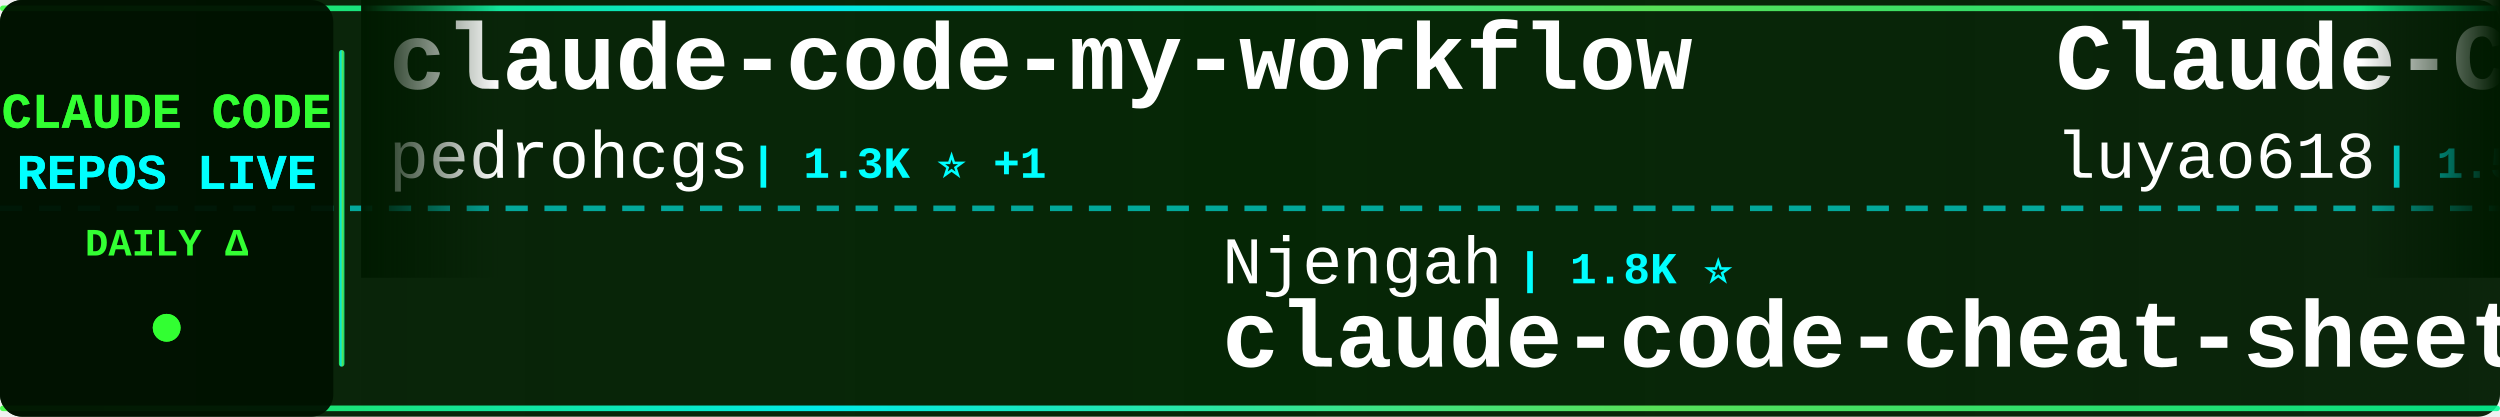
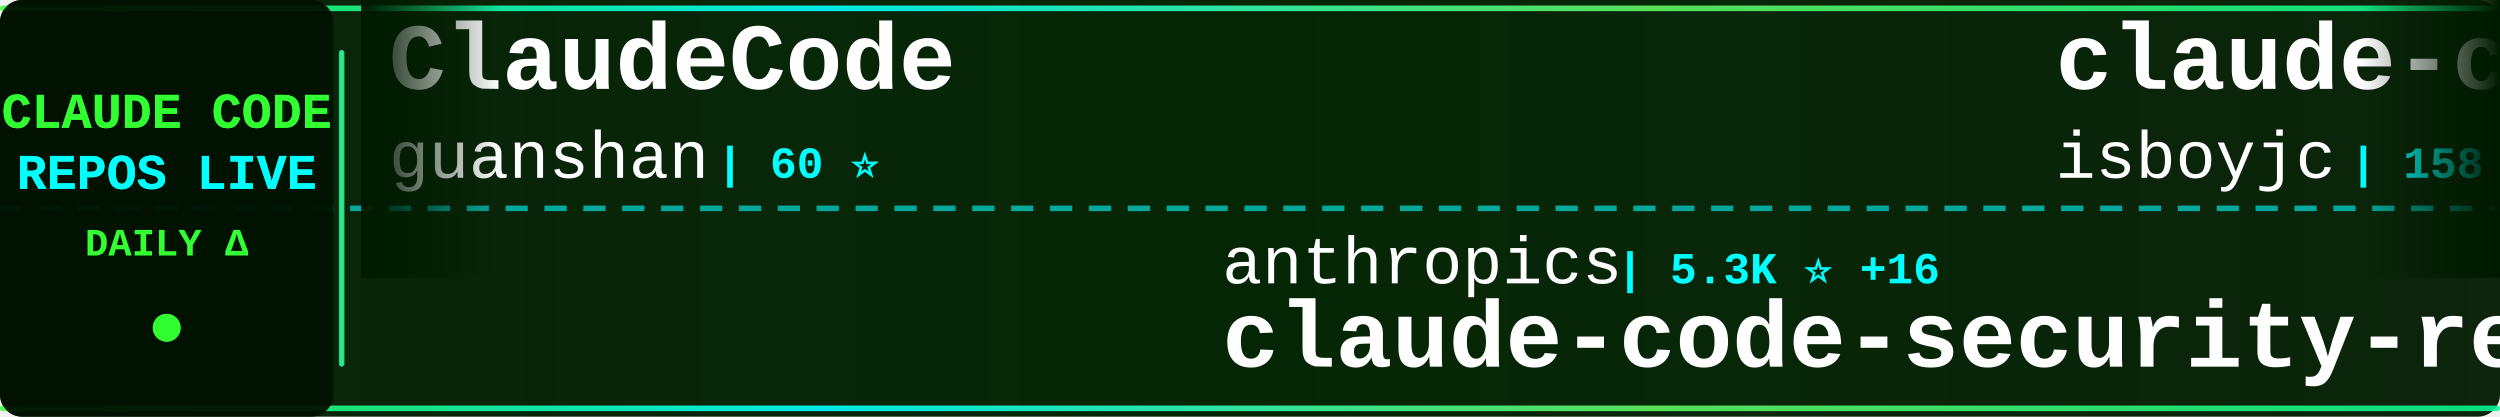
<svg xmlns="http://www.w3.org/2000/svg" width="900" height="150">
  <defs>
    <linearGradient id="tickerBg" x1="0%" y1="0%" x2="100%" y2="0%">
      <stop offset="0%" style="stop-color:#001a00;stop-opacity:0.95" />
      <stop offset="50%" style="stop-color:#002200;stop-opacity:0.98" />
      <stop offset="100%" style="stop-color:#001a00;stop-opacity:0.95" />
    </linearGradient>
    <linearGradient id="borderGrad" x1="0%" y1="0%" x2="100%" y2="0%">
      <stop offset="0%" style="stop-color:#33ff33;stop-opacity:0.85">
        <animate attributeName="stop-opacity" values="0.85;1;0.85" dur="2s" repeatCount="indefinite" />
      </stop>
      <stop offset="33%" style="stop-color:#00ffff;stop-opacity:0.9">
        <animate attributeName="stop-opacity" values="0.9;1;0.9" dur="2.2s" repeatCount="indefinite" />
      </stop>
      <stop offset="66%" style="stop-color:#66ff66;stop-opacity:0.85">
        <animate attributeName="stop-opacity" values="0.85;1;0.85" dur="1.8s" repeatCount="indefinite" />
      </stop>
      <stop offset="100%" style="stop-color:#00ff99;stop-opacity:0.85">
        <animate attributeName="stop-opacity" values="0.85;1;0.85" dur="2s" repeatCount="indefinite" />
      </stop>
    </linearGradient>
    <filter id="textGlow">
      <feGaussianBlur stdDeviation="0.1" result="coloredBlur" />
      <feMerge>
        <feMergeNode in="coloredBlur" />
        <feMergeNode in="SourceGraphic" />
      </feMerge>
    </filter>
    <filter id="metricGlow">
      <feGaussianBlur stdDeviation="0.2" result="coloredBlur" />
      <feMerge>
        <feMergeNode in="coloredBlur" />
        <feMergeNode in="SourceGraphic" />
      </feMerge>
    </filter>
    <linearGradient id="leftFade" x1="0%" y1="0%" x2="100%" y2="0%">
      <stop offset="0%" style="stop-color:#001a00;stop-opacity:1" />
      <stop offset="100%" style="stop-color:#001a00;stop-opacity:0" />
    </linearGradient>
    <linearGradient id="rightFade" x1="0%" y1="0%" x2="100%" y2="0%">
      <stop offset="0%" style="stop-color:#001a00;stop-opacity:0" />
      <stop offset="100%" style="stop-color:#001a00;stop-opacity:1" />
    </linearGradient>
  </defs>
  <rect width="900" height="150" fill="url(#tickerBg)" rx="8" />
  <rect x="0" y="2" width="900" height="2" fill="url(#borderGrad)" rx="1" />
  <rect x="0" y="146" width="900" height="2" fill="url(#borderGrad)" rx="1" />
  <line x1="0" y1="75" x2="900" y2="75" stroke="#00ffff" stroke-width="2" stroke-dasharray="8 6" opacity="0.6" />
  <rect x="0" y="0" width="120" height="150" fill="#001100" opacity="0.95" rx="8" />
  <text x="60" y="46" font-family="'Courier New', monospace" font-size="18" font-weight="bold" fill="#33ff33" text-anchor="middle" filter="url(#textGlow)">
    CLAUDE CODE
  </text>
  <text x="60" y="68" font-family="'Courier New', monospace" font-size="18" font-weight="bold" fill="#00ffff" text-anchor="middle" filter="url(#textGlow)">
    REPOS LIVE
  </text>
  <text x="60" y="92" font-family="'Courier New', monospace" font-size="14" font-weight="bold" fill="#33ff33" text-anchor="middle">
    DAILY Δ
  </text>
  <circle cx="60" cy="118" r="5" fill="#33ff33" filter="url(#metricGlow)">
    <animate attributeName="r" values="4;6;4" dur="1.5s" repeatCount="indefinite" />
    <animate attributeName="opacity" values="0.6;1;0.6" dur="1.5s" repeatCount="indefinite" />
  </circle>
  <rect x="122" y="18" width="2" height="114" fill="url(#borderGrad)" rx="1" />
  <clipPath id="tickerClip">
    <rect x="130" y="0" width="770" height="150" />
  </clipPath>
  <g clip-path="url(#tickerClip)">
    <g id="tickerItems">
      <animateTransform attributeName="transform" attributeType="XML" type="translate" from="0 0" to="-3000 0" dur="54s" repeatCount="indefinite" />
      <g transform="translate(0, 0)">
-         <text x="140" y="32" font-family="'Courier New', monospace" font-size="34" font-weight="bold" fill="#ffffff">claude-code-my-workflow</text>
-         <text x="140" y="64" font-family="'Courier New', monospace" font-size="24" font-weight="normal" fill="#ffffff" opacity="1.0">pedrohcgs</text>
-         <text x="270" y="64" font-family="'Courier New', monospace" font-size="16" font-weight="bold" fill="#00ffff"> | 1.3K ⭐ +1</text>
+         <text x="140" y="32" font-family="'Courier New', monospace" font-size="34" font-weight="bold" fill="#ffffff">ClaudeCode</text>
+         <text x="140" y="64" font-family="'Courier New', monospace" font-size="24" font-weight="normal" fill="#ffffff" opacity="1.0">guanshan</text>
+         <text x="258" y="64" font-family="'Courier New', monospace" font-size="16" font-weight="bold" fill="#00ffff"> | 60 ⭐</text>
      </g>
      <g transform="translate(300, 0)">
-         <text x="140" y="102" font-family="'Courier New', monospace" font-size="24" font-weight="normal" fill="#ffffff" opacity="1.0">Njengah</text>
-         <text x="246" y="102" font-family="'Courier New', monospace" font-size="16" font-weight="bold" fill="#00ffff"> | 1.8K ⭐</text>
-         <text x="140" y="132" font-family="'Courier New', monospace" font-size="34" font-weight="bold" fill="#ffffff">claude-code-cheat-sheet</text>
+         <text x="140" y="102" font-family="'Courier New', monospace" font-size="24" font-weight="normal" fill="#ffffff" opacity="1.0">anthropics</text>
+         <text x="282" y="102" font-family="'Courier New', monospace" font-size="16" font-weight="bold" fill="#00ffff"> | 5.3K ⭐ +16</text>
+         <text x="140" y="132" font-family="'Courier New', monospace" font-size="34" font-weight="bold" fill="#ffffff">claude-code-security-rev...</text>
      </g>
      <g transform="translate(600, 0)">
-         <text x="140" y="32" font-family="'Courier New', monospace" font-size="34" font-weight="bold" fill="#ffffff">Claude-Code-Source-Study</text>
-         <text x="140" y="64" font-family="'Courier New', monospace" font-size="24" font-weight="normal" fill="#ffffff" opacity="1.0">luyao618</text>
-         <text x="258" y="64" font-family="'Courier New', monospace" font-size="16" font-weight="bold" fill="#00ffff"> | 1.5K ⭐ +8</text>
+         <text x="140" y="32" font-family="'Courier New', monospace" font-size="34" font-weight="bold" fill="#ffffff">claude-code</text>
+         <text x="140" y="64" font-family="'Courier New', monospace" font-size="24" font-weight="normal" fill="#ffffff" opacity="1.0">isboyjc</text>
+         <text x="246" y="64" font-family="'Courier New', monospace" font-size="16" font-weight="bold" fill="#00ffff"> | 158 ⭐</text>
      </g>
      <g transform="translate(900, 0)">
-         <text x="140" y="102" font-family="'Courier New', monospace" font-size="24" font-weight="normal" fill="#ffffff" opacity="1.0">musistudio</text>
-         <text x="282" y="102" font-family="'Courier New', monospace" font-size="16" font-weight="bold" fill="#00ffff"> | 35.0K ⭐ +24</text>
-         <text x="140" y="132" font-family="'Courier New', monospace" font-size="34" font-weight="bold" fill="#ffffff">claude-code-router</text>
+         <text x="140" y="102" font-family="'Courier New', monospace" font-size="24" font-weight="normal" fill="#ffffff" opacity="1.0">router-for-me</text>
+         <text x="318" y="102" font-family="'Courier New', monospace" font-size="16" font-weight="bold" fill="#00ffff"> | 37.7K ⭐ +108</text>
+         <text x="140" y="132" font-family="'Courier New', monospace" font-size="34" font-weight="bold" fill="#ffffff">CLIProxyAPI</text>
      </g>
      <g transform="translate(1200, 0)">
-         <text x="140" y="32" font-family="'Courier New', monospace" font-size="34" font-weight="bold" fill="#ffffff">claude-code-book</text>
-         <text x="140" y="64" font-family="'Courier New', monospace" font-size="24" font-weight="normal" fill="#ffffff" opacity="1.0">lintsinghua</text>
-         <text x="294" y="64" font-family="'Courier New', monospace" font-size="16" font-weight="bold" fill="#00ffff"> | 3.7K ⭐ +9</text>
+         <text x="140" y="32" font-family="'Courier New', monospace" font-size="34" font-weight="bold" fill="#ffffff">claude-code-router</text>
+         <text x="140" y="64" font-family="'Courier New', monospace" font-size="24" font-weight="normal" fill="#ffffff" opacity="1.0">musistudio</text>
+         <text x="282" y="64" font-family="'Courier New', monospace" font-size="16" font-weight="bold" fill="#00ffff"> | 35.0K ⭐ +27</text>
      </g>
      <g transform="translate(1500, 0)">
-         <text x="140" y="102" font-family="'Courier New', monospace" font-size="24" font-weight="normal" fill="#ffffff" opacity="1.0">AICoderTudou</text>
-         <text x="306" y="102" font-family="'Courier New', monospace" font-size="16" font-weight="bold" fill="#00ffff"> | 500 ⭐</text>
-         <text x="140" y="132" font-family="'Courier New', monospace" font-size="34" font-weight="bold" fill="#ffffff">claude-code-tudou</text>
+         <text x="140" y="102" font-family="'Courier New', monospace" font-size="24" font-weight="normal" fill="#ffffff" opacity="1.0">oboard</text>
+         <text x="234" y="102" font-family="'Courier New', monospace" font-size="16" font-weight="bold" fill="#00ffff"> | 3.2K ⭐</text>
+         <text x="140" y="132" font-family="'Courier New', monospace" font-size="34" font-weight="bold" fill="#ffffff">claude-code-rev</text>
      </g>
      <g transform="translate(1800, 0)">
-         <text x="140" y="32" font-family="'Courier New', monospace" font-size="34" font-weight="bold" fill="#ffffff">claude-code-tips</text>
-         <text x="140" y="64" font-family="'Courier New', monospace" font-size="24" font-weight="normal" fill="#ffffff" opacity="1.0">ykdojo</text>
-         <text x="234" y="64" font-family="'Courier New', monospace" font-size="16" font-weight="bold" fill="#00ffff"> | 8.8K ⭐ +43</text>
+         <text x="140" y="32" font-family="'Courier New', monospace" font-size="34" font-weight="bold" fill="#ffffff">claude-code-rust</text>
+         <text x="140" y="64" font-family="'Courier New', monospace" font-size="24" font-weight="normal" fill="#ffffff" opacity="1.0">lorryjovens-hub</text>
+         <text x="342" y="64" font-family="'Courier New', monospace" font-size="16" font-weight="bold" fill="#00ffff"> | 1.6K ⭐ +1</text>
      </g>
      <g transform="translate(2100, 0)">
-         <text x="140" y="102" font-family="'Courier New', monospace" font-size="24" font-weight="normal" fill="#ffffff" opacity="1.0">Tinkeringg-Lab</text>
-         <text x="330" y="102" font-family="'Courier New', monospace" font-size="16" font-weight="bold" fill="#00ffff"> | 206 ⭐</text>
-         <text x="140" y="132" font-family="'Courier New', monospace" font-size="34" font-weight="bold" fill="#ffffff">claude-code</text>
-       </g>
-       <g transform="translate(2400, 0)">
-         <text x="140" y="32" font-family="'Courier New', monospace" font-size="34" font-weight="bold" fill="#ffffff">claude-code-action</text>
-         <text x="140" y="64" font-family="'Courier New', monospace" font-size="24" font-weight="normal" fill="#ffffff" opacity="1.0">anthropics</text>
-         <text x="282" y="64" font-family="'Courier New', monospace" font-size="16" font-weight="bold" fill="#00ffff"> | 8.0K ⭐ +19</text>
-       </g>
-       <g transform="translate(2700, 0)">
        <text x="140" y="102" font-family="'Courier New', monospace" font-size="24" font-weight="normal" fill="#ffffff" opacity="1.0">JrCx7scC</text>
        <text x="258" y="102" font-family="'Courier New', monospace" font-size="16" font-weight="bold" fill="#00ffff"> | 370 ⭐</text>
        <text x="140" y="132" font-family="'Courier New', monospace" font-size="34" font-weight="bold" fill="#ffffff">claude-code-source</text>
      </g>
+       <g transform="translate(2400, 0)">
+         <text x="140" y="32" font-family="'Courier New', monospace" font-size="34" font-weight="bold" fill="#ffffff">claude-code-engineering</text>
+         <text x="140" y="64" font-family="'Courier New', monospace" font-size="24" font-weight="normal" fill="#ffffff" opacity="1.0">huangjia2019</text>
+         <text x="306" y="64" font-family="'Courier New', monospace" font-size="16" font-weight="bold" fill="#00ffff"> | 843 ⭐ +5</text>
+       </g>
+       <g transform="translate(2700, 0)">
+         <text x="140" y="102" font-family="'Courier New', monospace" font-size="24" font-weight="normal" fill="#ffffff" opacity="1.0">OneRedOak</text>
+         <text x="270" y="102" font-family="'Courier New', monospace" font-size="16" font-weight="bold" fill="#00ffff"> | 3.8K ⭐</text>
+         <text x="140" y="132" font-family="'Courier New', monospace" font-size="34" font-weight="bold" fill="#ffffff">claude-code-workflows</text>
+       </g>
      <g transform="translate(3000, 0)">
-         <text x="140" y="32" font-family="'Courier New', monospace" font-size="34" font-weight="bold" fill="#ffffff">claude-code-my-workflow</text>
-         <text x="140" y="64" font-family="'Courier New', monospace" font-size="24" font-weight="normal" fill="#ffffff" opacity="1.0">pedrohcgs</text>
-         <text x="270" y="64" font-family="'Courier New', monospace" font-size="16" font-weight="bold" fill="#00ffff"> | 1.3K ⭐ +1</text>
+         <text x="140" y="32" font-family="'Courier New', monospace" font-size="34" font-weight="bold" fill="#ffffff">ClaudeCode</text>
+         <text x="140" y="64" font-family="'Courier New', monospace" font-size="24" font-weight="normal" fill="#ffffff" opacity="1.0">guanshan</text>
+         <text x="258" y="64" font-family="'Courier New', monospace" font-size="16" font-weight="bold" fill="#00ffff"> | 60 ⭐</text>
      </g>
      <g transform="translate(3300, 0)">
-         <text x="140" y="102" font-family="'Courier New', monospace" font-size="24" font-weight="normal" fill="#ffffff" opacity="1.0">Njengah</text>
-         <text x="246" y="102" font-family="'Courier New', monospace" font-size="16" font-weight="bold" fill="#00ffff"> | 1.8K ⭐</text>
-         <text x="140" y="132" font-family="'Courier New', monospace" font-size="34" font-weight="bold" fill="#ffffff">claude-code-cheat-sheet</text>
+         <text x="140" y="102" font-family="'Courier New', monospace" font-size="24" font-weight="normal" fill="#ffffff" opacity="1.0">anthropics</text>
+         <text x="282" y="102" font-family="'Courier New', monospace" font-size="16" font-weight="bold" fill="#00ffff"> | 5.3K ⭐ +16</text>
+         <text x="140" y="132" font-family="'Courier New', monospace" font-size="34" font-weight="bold" fill="#ffffff">claude-code-security-rev...</text>
      </g>
      <g transform="translate(3600, 0)">
-         <text x="140" y="32" font-family="'Courier New', monospace" font-size="34" font-weight="bold" fill="#ffffff">Claude-Code-Source-Study</text>
-         <text x="140" y="64" font-family="'Courier New', monospace" font-size="24" font-weight="normal" fill="#ffffff" opacity="1.0">luyao618</text>
-         <text x="258" y="64" font-family="'Courier New', monospace" font-size="16" font-weight="bold" fill="#00ffff"> | 1.5K ⭐ +8</text>
+         <text x="140" y="32" font-family="'Courier New', monospace" font-size="34" font-weight="bold" fill="#ffffff">claude-code</text>
+         <text x="140" y="64" font-family="'Courier New', monospace" font-size="24" font-weight="normal" fill="#ffffff" opacity="1.0">isboyjc</text>
+         <text x="246" y="64" font-family="'Courier New', monospace" font-size="16" font-weight="bold" fill="#00ffff"> | 158 ⭐</text>
      </g>
      <g transform="translate(3900, 0)">
-         <text x="140" y="102" font-family="'Courier New', monospace" font-size="24" font-weight="normal" fill="#ffffff" opacity="1.0">musistudio</text>
-         <text x="282" y="102" font-family="'Courier New', monospace" font-size="16" font-weight="bold" fill="#00ffff"> | 35.0K ⭐ +24</text>
-         <text x="140" y="132" font-family="'Courier New', monospace" font-size="34" font-weight="bold" fill="#ffffff">claude-code-router</text>
+         <text x="140" y="102" font-family="'Courier New', monospace" font-size="24" font-weight="normal" fill="#ffffff" opacity="1.0">router-for-me</text>
+         <text x="318" y="102" font-family="'Courier New', monospace" font-size="16" font-weight="bold" fill="#00ffff"> | 37.7K ⭐ +108</text>
+         <text x="140" y="132" font-family="'Courier New', monospace" font-size="34" font-weight="bold" fill="#ffffff">CLIProxyAPI</text>
      </g>
    </g>
  </g>
  <rect x="130" y="0" width="50" height="100" fill="url(#leftFade)" />
  <rect x="850" y="0" width="50" height="100" fill="url(#rightFade)" />
</svg>
